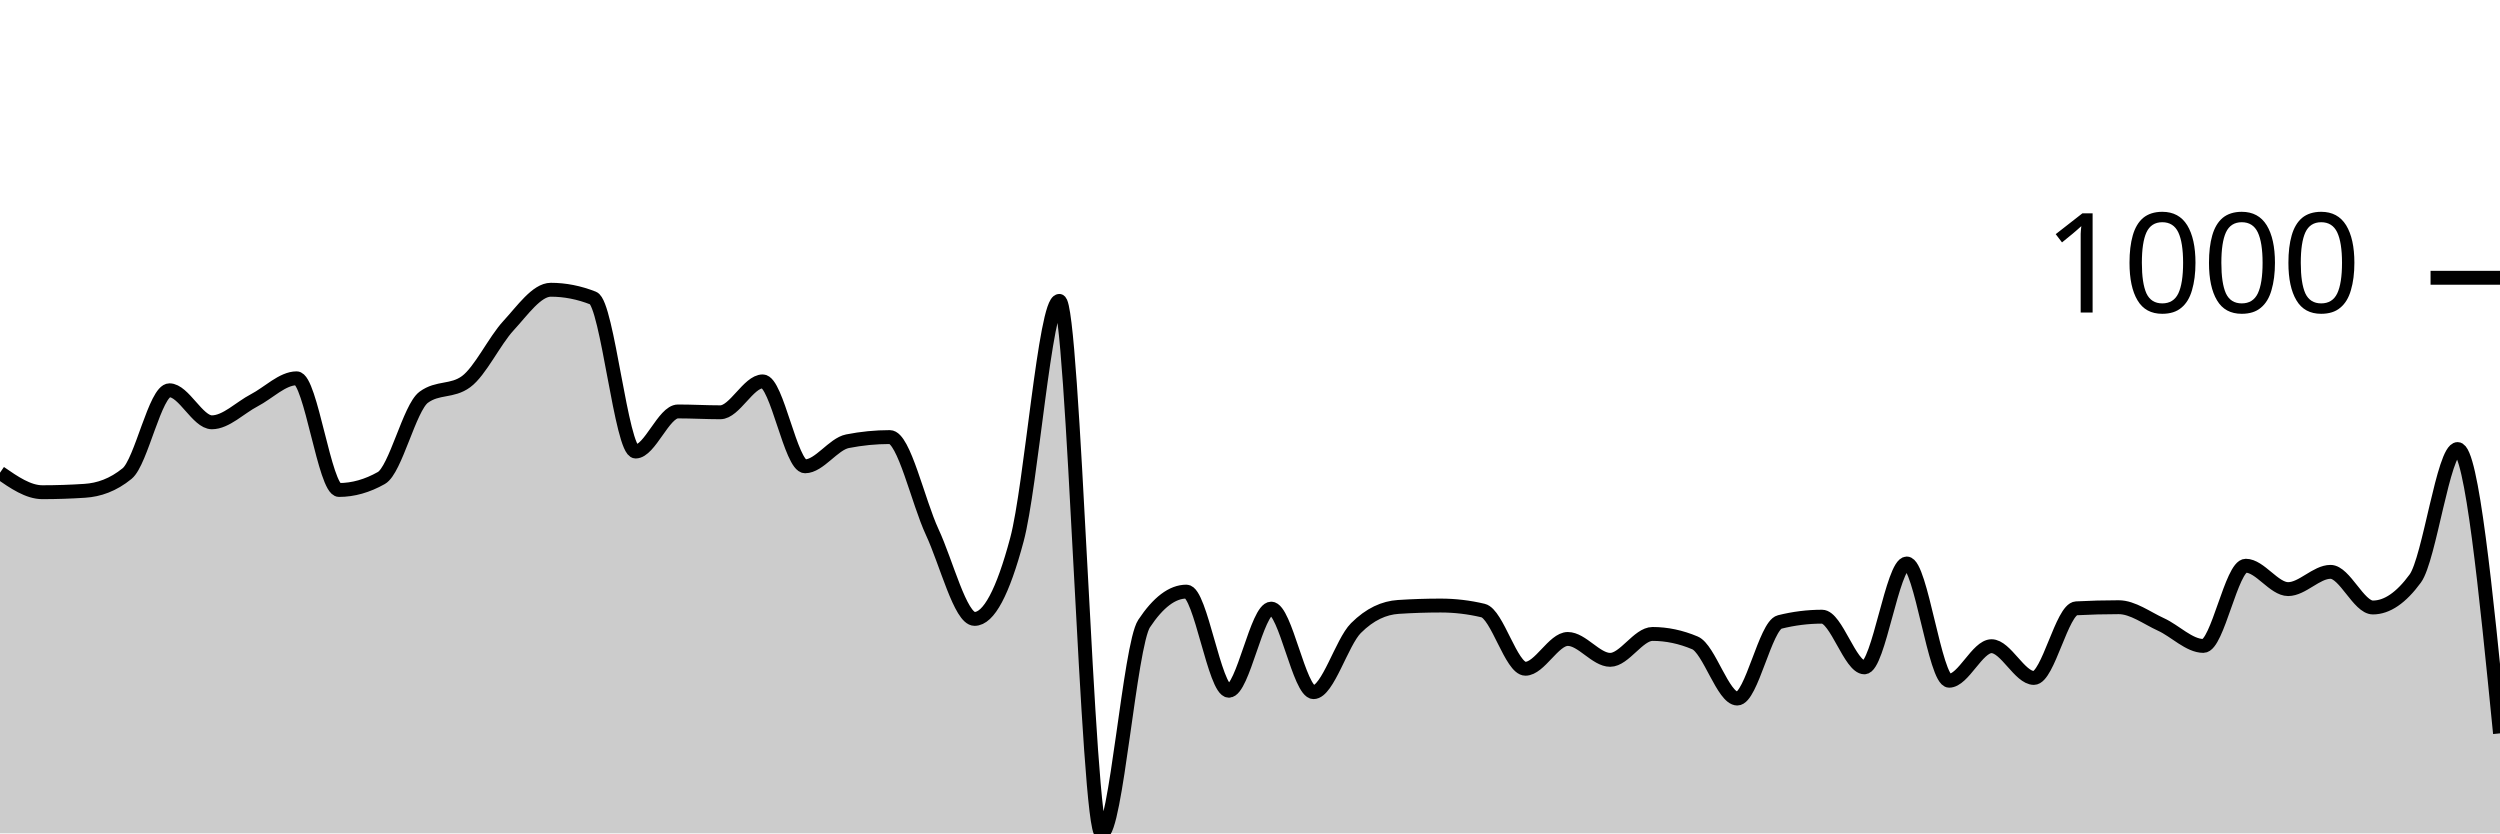
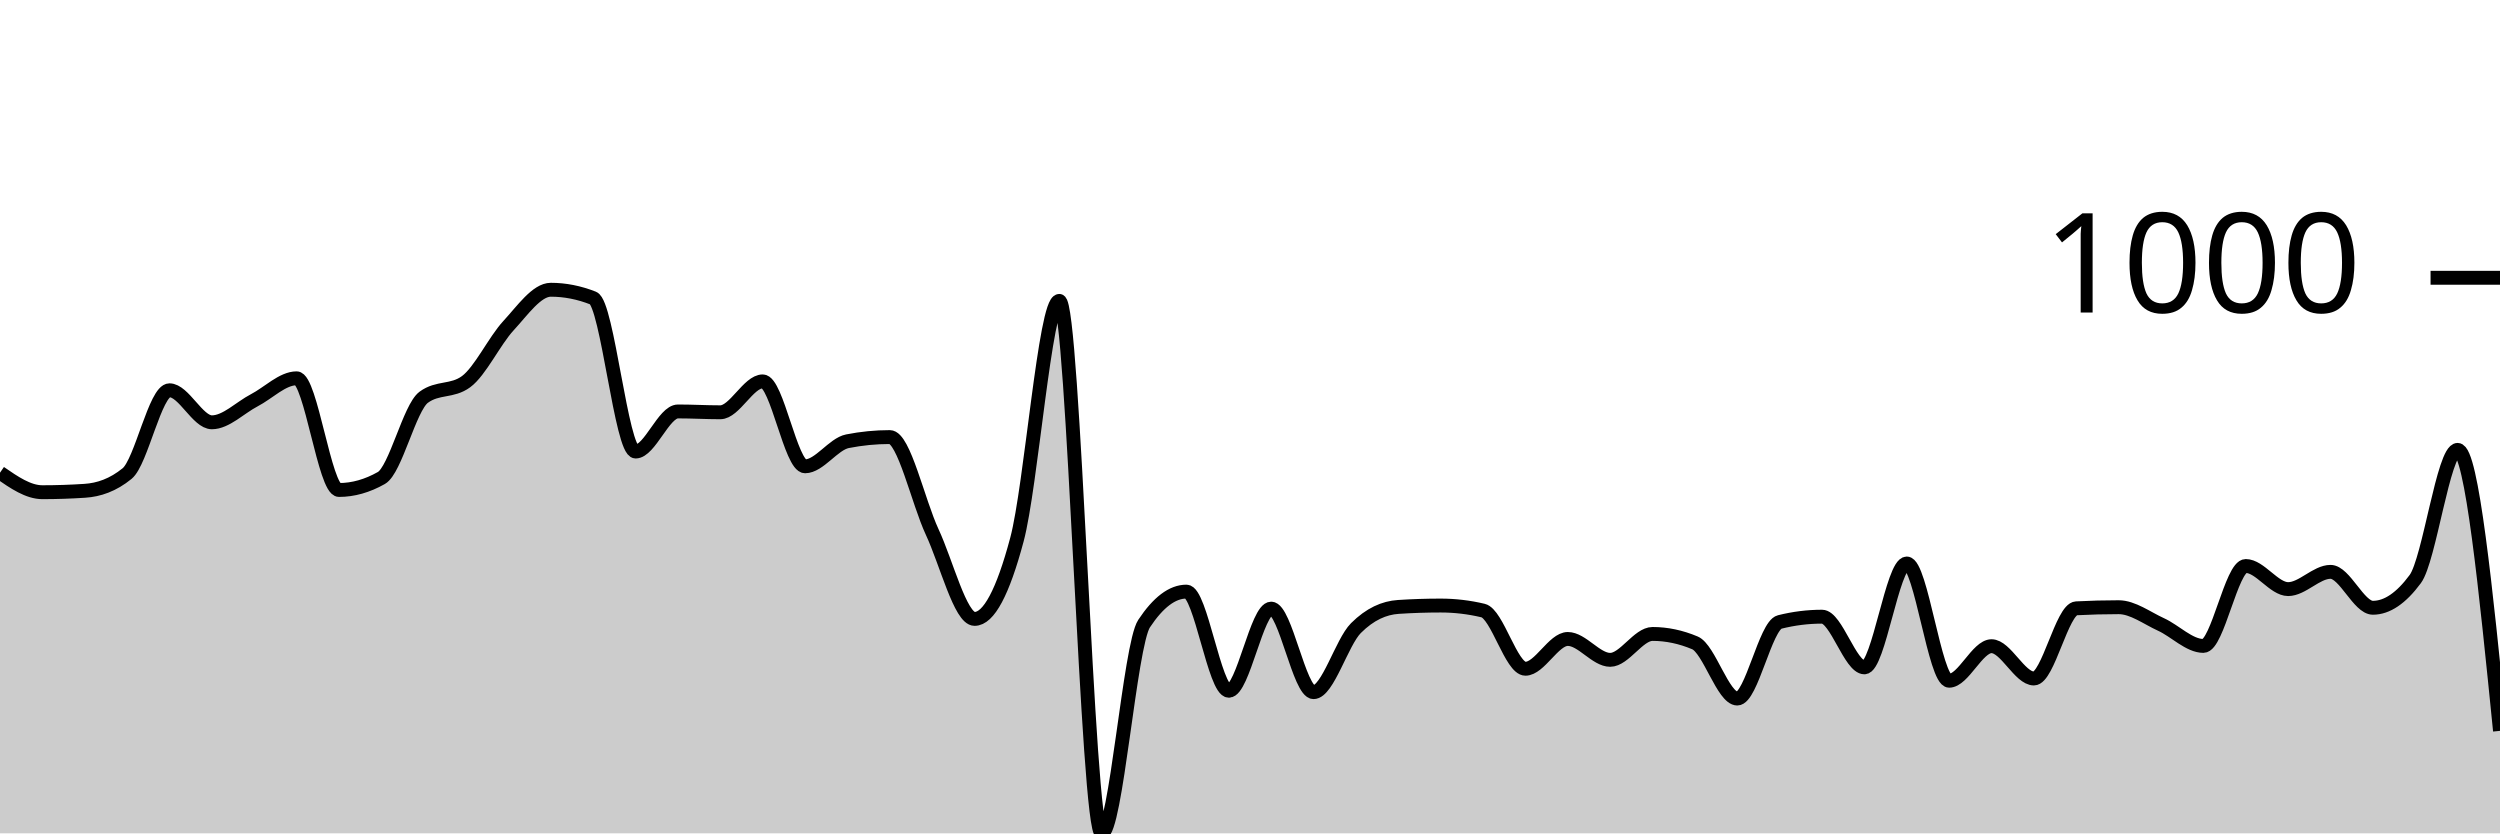
<svg xmlns="http://www.w3.org/2000/svg" viewBox="0 0 180 60">
  <g transform="translate(0,20)">
-     <path class="area" fill="rgba(0, 0, 0, 0.2)" d="M0,14.035C1.017,14.737,2.034,15.439,3.051,15.439C4.068,15.439,5.085,15.405,6.102,15.338C7.119,15.272,8.136,14.924,9.153,14.095C10.169,13.266,11.186,8.1,12.203,8.1C13.22,8.1,14.237,10.406,15.254,10.406C16.271,10.406,17.288,9.35,18.305,8.822C19.322,8.294,20.339,7.238,21.356,7.238C22.373,7.238,23.39,15.278,24.407,15.278C25.424,15.278,26.441,14.991,27.458,14.416C28.475,13.841,29.492,9.35,30.508,8.602C31.525,7.853,32.542,8.227,33.559,7.479C34.576,6.73,35.593,4.551,36.61,3.449C37.627,2.346,38.644,0.862,39.661,0.862C40.678,0.862,41.695,1.063,42.712,1.464C43.729,1.865,44.746,12.511,45.763,12.511C46.78,12.511,47.797,9.624,48.814,9.624C49.831,9.624,50.847,9.684,51.864,9.684C52.881,9.684,53.898,7.459,54.915,7.459C55.932,7.459,56.949,13.574,57.966,13.574C58.983,13.574,60,11.97,61.017,11.769C62.034,11.569,63.051,11.469,64.068,11.469C65.085,11.469,66.102,16.124,67.119,18.306C68.136,20.488,69.153,24.561,70.169,24.561C71.186,24.561,72.203,22.657,73.22,18.847C74.237,15.038,75.254,1.664,76.271,1.664C77.288,1.664,78.305,40,79.322,40C80.339,40,81.356,26.439,82.373,24.902C83.39,23.365,84.407,22.596,85.424,22.596C86.441,22.596,87.458,29.734,88.475,29.734C89.492,29.734,90.508,23.82,91.525,23.82C92.542,23.82,93.559,29.835,94.576,29.835C95.593,29.835,96.61,26.239,97.627,25.223C98.644,24.207,99.661,23.766,100.678,23.699C101.695,23.632,102.712,23.599,103.729,23.599C104.746,23.599,105.763,23.719,106.78,23.96C107.797,24.201,108.814,28.15,109.831,28.15C110.847,28.15,111.864,26.005,112.881,26.005C113.898,26.005,114.915,27.509,115.932,27.509C116.949,27.509,117.966,25.644,118.983,25.644C120,25.644,121.017,25.858,122.034,26.286C123.051,26.713,124.068,30.296,125.085,30.296C126.102,30.296,127.119,25.036,128.136,24.782C129.153,24.528,130.169,24.401,131.186,24.401C132.203,24.401,133.22,28.05,134.237,28.05C135.254,28.05,136.271,20.571,137.288,20.571C138.305,20.571,139.322,29.013,140.339,29.013C141.356,29.013,142.373,26.526,143.39,26.526C144.407,26.526,145.424,28.812,146.441,28.812C147.458,28.812,148.475,23.853,149.492,23.799C150.508,23.746,151.525,23.719,152.542,23.719C153.559,23.719,154.576,24.498,155.593,24.962C156.61,25.427,157.627,26.506,158.644,26.506C159.661,26.506,160.678,20.732,161.695,20.732C162.712,20.732,163.729,22.416,164.746,22.416C165.763,22.416,166.78,21.173,167.797,21.173C168.814,21.173,169.831,23.739,170.847,23.739C171.864,23.739,172.881,23.044,173.898,21.654C174.915,20.264,175.932,12.331,176.949,12.331C177.966,12.331,178.983,22.566,180,32.802L180,40C178.983,40,177.966,40,176.949,40C175.932,40,174.915,40,173.898,40C172.881,40,171.864,40,170.847,40C169.831,40,168.814,40,167.797,40C166.78,40,165.763,40,164.746,40C163.729,40,162.712,40,161.695,40C160.678,40,159.661,40,158.644,40C157.627,40,156.61,40,155.593,40C154.576,40,153.559,40,152.542,40C151.525,40,150.508,40,149.492,40C148.475,40,147.458,40,146.441,40C145.424,40,144.407,40,143.39,40C142.373,40,141.356,40,140.339,40C139.322,40,138.305,40,137.288,40C136.271,40,135.254,40,134.237,40C133.22,40,132.203,40,131.186,40C130.169,40,129.153,40,128.136,40C127.119,40,126.102,40,125.085,40C124.068,40,123.051,40,122.034,40C121.017,40,120,40,118.983,40C117.966,40,116.949,40,115.932,40C114.915,40,113.898,40,112.881,40C111.864,40,110.847,40,109.831,40C108.814,40,107.797,40,106.78,40C105.763,40,104.746,40,103.729,40C102.712,40,101.695,40,100.678,40C99.661,40,98.644,40,97.627,40C96.61,40,95.593,40,94.576,40C93.559,40,92.542,40,91.525,40C90.508,40,89.492,40,88.475,40C87.458,40,86.441,40,85.424,40C84.407,40,83.39,40,82.373,40C81.356,40,80.339,40,79.322,40C78.305,40,77.288,40,76.271,40C75.254,40,74.237,40,73.22,40C72.203,40,71.186,40,70.169,40C69.153,40,68.136,40,67.119,40C66.102,40,65.085,40,64.068,40C63.051,40,62.034,40,61.017,40C60,40,58.983,40,57.966,40C56.949,40,55.932,40,54.915,40C53.898,40,52.881,40,51.864,40C50.847,40,49.831,40,48.814,40C47.797,40,46.78,40,45.763,40C44.746,40,43.729,40,42.712,40C41.695,40,40.678,40,39.661,40C38.644,40,37.627,40,36.61,40C35.593,40,34.576,40,33.559,40C32.542,40,31.525,40,30.508,40C29.492,40,28.475,40,27.458,40C26.441,40,25.424,40,24.407,40C23.39,40,22.373,40,21.356,40C20.339,40,19.322,40,18.305,40C17.288,40,16.271,40,15.254,40C14.237,40,13.22,40,12.203,40C11.186,40,10.169,40,9.153,40C8.136,40,7.119,40,6.102,40C5.085,40,4.068,40,3.051,40C2.034,40,1.017,40,0,40Z" />
-     <path class="line" stroke="black" fill="none" d="M0,14.035C1.017,14.737,2.034,15.439,3.051,15.439C4.068,15.439,5.085,15.405,6.102,15.338C7.119,15.272,8.136,14.924,9.153,14.095C10.169,13.266,11.186,8.1,12.203,8.1C13.22,8.1,14.237,10.406,15.254,10.406C16.271,10.406,17.288,9.35,18.305,8.822C19.322,8.294,20.339,7.238,21.356,7.238C22.373,7.238,23.39,15.278,24.407,15.278C25.424,15.278,26.441,14.991,27.458,14.416C28.475,13.841,29.492,9.35,30.508,8.602C31.525,7.853,32.542,8.227,33.559,7.479C34.576,6.73,35.593,4.551,36.61,3.449C37.627,2.346,38.644,0.862,39.661,0.862C40.678,0.862,41.695,1.063,42.712,1.464C43.729,1.865,44.746,12.511,45.763,12.511C46.78,12.511,47.797,9.624,48.814,9.624C49.831,9.624,50.847,9.684,51.864,9.684C52.881,9.684,53.898,7.459,54.915,7.459C55.932,7.459,56.949,13.574,57.966,13.574C58.983,13.574,60,11.97,61.017,11.769C62.034,11.569,63.051,11.469,64.068,11.469C65.085,11.469,66.102,16.124,67.119,18.306C68.136,20.488,69.153,24.561,70.169,24.561C71.186,24.561,72.203,22.657,73.22,18.847C74.237,15.038,75.254,1.664,76.271,1.664C77.288,1.664,78.305,40,79.322,40C80.339,40,81.356,26.439,82.373,24.902C83.39,23.365,84.407,22.596,85.424,22.596C86.441,22.596,87.458,29.734,88.475,29.734C89.492,29.734,90.508,23.82,91.525,23.82C92.542,23.82,93.559,29.835,94.576,29.835C95.593,29.835,96.61,26.239,97.627,25.223C98.644,24.207,99.661,23.766,100.678,23.699C101.695,23.632,102.712,23.599,103.729,23.599C104.746,23.599,105.763,23.719,106.78,23.96C107.797,24.201,108.814,28.15,109.831,28.15C110.847,28.15,111.864,26.005,112.881,26.005C113.898,26.005,114.915,27.509,115.932,27.509C116.949,27.509,117.966,25.644,118.983,25.644C120,25.644,121.017,25.858,122.034,26.286C123.051,26.713,124.068,30.296,125.085,30.296C126.102,30.296,127.119,25.036,128.136,24.782C129.153,24.528,130.169,24.401,131.186,24.401C132.203,24.401,133.22,28.05,134.237,28.05C135.254,28.05,136.271,20.571,137.288,20.571C138.305,20.571,139.322,29.013,140.339,29.013C141.356,29.013,142.373,26.526,143.39,26.526C144.407,26.526,145.424,28.812,146.441,28.812C147.458,28.812,148.475,23.853,149.492,23.799C150.508,23.746,151.525,23.719,152.542,23.719C153.559,23.719,154.576,24.498,155.593,24.962C156.61,25.427,157.627,26.506,158.644,26.506C159.661,26.506,160.678,20.732,161.695,20.732C162.712,20.732,163.729,22.416,164.746,22.416C165.763,22.416,166.78,21.173,167.797,21.173C168.814,21.173,169.831,23.739,170.847,23.739C171.864,23.739,172.881,23.044,173.898,21.654C174.915,20.264,175.932,12.331,176.949,12.331C177.966,12.331,178.983,22.566,180,32.802" />
+     <path class="area" fill="rgba(0, 0, 0, 0.2)" d="M0,14.035C1.017,14.737,2.034,15.439,3.051,15.439C4.068,15.439,5.085,15.405,6.102,15.338C7.119,15.272,8.136,14.924,9.153,14.095C10.169,13.266,11.186,8.1,12.203,8.1C13.22,8.1,14.237,10.406,15.254,10.406C16.271,10.406,17.288,9.35,18.305,8.822C19.322,8.294,20.339,7.238,21.356,7.238C22.373,7.238,23.39,15.278,24.407,15.278C25.424,15.278,26.441,14.991,27.458,14.416C28.475,13.841,29.492,9.35,30.508,8.602C31.525,7.853,32.542,8.227,33.559,7.479C34.576,6.73,35.593,4.551,36.61,3.449C37.627,2.346,38.644,0.862,39.661,0.862C40.678,0.862,41.695,1.063,42.712,1.464C43.729,1.865,44.746,12.511,45.763,12.511C46.78,12.511,47.797,9.624,48.814,9.624C49.831,9.624,50.847,9.684,51.864,9.684C52.881,9.684,53.898,7.459,54.915,7.459C55.932,7.459,56.949,13.574,57.966,13.574C58.983,13.574,60,11.97,61.017,11.769C62.034,11.569,63.051,11.469,64.068,11.469C65.085,11.469,66.102,16.124,67.119,18.306C68.136,20.488,69.153,24.561,70.169,24.561C71.186,24.561,72.203,22.657,73.22,18.847C74.237,15.038,75.254,1.664,76.271,1.664C77.288,1.664,78.305,40,79.322,40C80.339,40,81.356,26.439,82.373,24.902C83.39,23.365,84.407,22.596,85.424,22.596C86.441,22.596,87.458,29.734,88.475,29.734C89.492,29.734,90.508,23.82,91.525,23.82C92.542,23.82,93.559,29.835,94.576,29.835C95.593,29.835,96.61,26.239,97.627,25.223C98.644,24.207,99.661,23.766,100.678,23.699C101.695,23.632,102.712,23.599,103.729,23.599C104.746,23.599,105.763,23.719,106.78,23.96C107.797,24.201,108.814,28.15,109.831,28.15C110.847,28.15,111.864,26.005,112.881,26.005C113.898,26.005,114.915,27.509,115.932,27.509C116.949,27.509,117.966,25.644,118.983,25.644C120,25.644,121.017,25.858,122.034,26.286C123.051,26.713,124.068,30.296,125.085,30.296C126.102,30.296,127.119,25.036,128.136,24.782C129.153,24.528,130.169,24.401,131.186,24.401C132.203,24.401,133.22,28.05,134.237,28.05C135.254,28.05,136.271,20.571,137.288,20.571C138.305,20.571,139.322,29.013,140.339,29.013C141.356,29.013,142.373,26.526,143.39,26.526C144.407,26.526,145.424,28.852,146.441,28.852C147.458,28.852,148.475,23.853,149.492,23.799C150.508,23.746,151.525,23.719,152.542,23.719C153.559,23.719,154.576,24.498,155.593,24.962C156.61,25.427,157.627,26.506,158.644,26.506C159.661,26.506,160.678,20.752,161.695,20.752C162.712,20.752,163.729,22.416,164.746,22.416C165.763,22.416,166.78,21.173,167.797,21.173C168.814,21.173,169.831,23.759,170.847,23.759C171.864,23.759,172.881,23.071,173.898,21.694C174.915,20.317,175.932,12.391,176.949,12.391C177.966,12.391,178.983,22.506,180,32.622L180,40C178.983,40,177.966,40,176.949,40C175.932,40,174.915,40,173.898,40C172.881,40,171.864,40,170.847,40C169.831,40,168.814,40,167.797,40C166.78,40,165.763,40,164.746,40C163.729,40,162.712,40,161.695,40C160.678,40,159.661,40,158.644,40C157.627,40,156.61,40,155.593,40C154.576,40,153.559,40,152.542,40C151.525,40,150.508,40,149.492,40C148.475,40,147.458,40,146.441,40C145.424,40,144.407,40,143.39,40C142.373,40,141.356,40,140.339,40C139.322,40,138.305,40,137.288,40C136.271,40,135.254,40,134.237,40C133.22,40,132.203,40,131.186,40C130.169,40,129.153,40,128.136,40C127.119,40,126.102,40,125.085,40C124.068,40,123.051,40,122.034,40C121.017,40,120,40,118.983,40C117.966,40,116.949,40,115.932,40C114.915,40,113.898,40,112.881,40C111.864,40,110.847,40,109.831,40C108.814,40,107.797,40,106.78,40C105.763,40,104.746,40,103.729,40C102.712,40,101.695,40,100.678,40C99.661,40,98.644,40,97.627,40C96.61,40,95.593,40,94.576,40C93.559,40,92.542,40,91.525,40C90.508,40,89.492,40,88.475,40C87.458,40,86.441,40,85.424,40C84.407,40,83.39,40,82.373,40C81.356,40,80.339,40,79.322,40C78.305,40,77.288,40,76.271,40C75.254,40,74.237,40,73.22,40C72.203,40,71.186,40,70.169,40C69.153,40,68.136,40,67.119,40C66.102,40,65.085,40,64.068,40C63.051,40,62.034,40,61.017,40C60,40,58.983,40,57.966,40C56.949,40,55.932,40,54.915,40C53.898,40,52.881,40,51.864,40C50.847,40,49.831,40,48.814,40C47.797,40,46.78,40,45.763,40C44.746,40,43.729,40,42.712,40C41.695,40,40.678,40,39.661,40C38.644,40,37.627,40,36.61,40C35.593,40,34.576,40,33.559,40C32.542,40,31.525,40,30.508,40C29.492,40,28.475,40,27.458,40C26.441,40,25.424,40,24.407,40C23.39,40,22.373,40,21.356,40C20.339,40,19.322,40,18.305,40C17.288,40,16.271,40,15.254,40C14.237,40,13.22,40,12.203,40C11.186,40,10.169,40,9.153,40C8.136,40,7.119,40,6.102,40C5.085,40,4.068,40,3.051,40C2.034,40,1.017,40,0,40Z" />
+     <path class="line" stroke="black" fill="none" d="M0,14.035C1.017,14.737,2.034,15.439,3.051,15.439C4.068,15.439,5.085,15.405,6.102,15.338C7.119,15.272,8.136,14.924,9.153,14.095C10.169,13.266,11.186,8.1,12.203,8.1C13.22,8.1,14.237,10.406,15.254,10.406C16.271,10.406,17.288,9.35,18.305,8.822C19.322,8.294,20.339,7.238,21.356,7.238C22.373,7.238,23.39,15.278,24.407,15.278C25.424,15.278,26.441,14.991,27.458,14.416C28.475,13.841,29.492,9.35,30.508,8.602C31.525,7.853,32.542,8.227,33.559,7.479C34.576,6.73,35.593,4.551,36.61,3.449C37.627,2.346,38.644,0.862,39.661,0.862C40.678,0.862,41.695,1.063,42.712,1.464C43.729,1.865,44.746,12.511,45.763,12.511C46.78,12.511,47.797,9.624,48.814,9.624C49.831,9.624,50.847,9.684,51.864,9.684C52.881,9.684,53.898,7.459,54.915,7.459C55.932,7.459,56.949,13.574,57.966,13.574C58.983,13.574,60,11.97,61.017,11.769C62.034,11.569,63.051,11.469,64.068,11.469C65.085,11.469,66.102,16.124,67.119,18.306C68.136,20.488,69.153,24.561,70.169,24.561C71.186,24.561,72.203,22.657,73.22,18.847C74.237,15.038,75.254,1.664,76.271,1.664C77.288,1.664,78.305,40,79.322,40C80.339,40,81.356,26.439,82.373,24.902C83.39,23.365,84.407,22.596,85.424,22.596C86.441,22.596,87.458,29.734,88.475,29.734C89.492,29.734,90.508,23.82,91.525,23.82C92.542,23.82,93.559,29.835,94.576,29.835C95.593,29.835,96.61,26.239,97.627,25.223C98.644,24.207,99.661,23.766,100.678,23.699C101.695,23.632,102.712,23.599,103.729,23.599C104.746,23.599,105.763,23.719,106.78,23.96C107.797,24.201,108.814,28.15,109.831,28.15C110.847,28.15,111.864,26.005,112.881,26.005C113.898,26.005,114.915,27.509,115.932,27.509C116.949,27.509,117.966,25.644,118.983,25.644C120,25.644,121.017,25.858,122.034,26.286C123.051,26.713,124.068,30.296,125.085,30.296C126.102,30.296,127.119,25.036,128.136,24.782C129.153,24.528,130.169,24.401,131.186,24.401C132.203,24.401,133.22,28.05,134.237,28.05C135.254,28.05,136.271,20.571,137.288,20.571C138.305,20.571,139.322,29.013,140.339,29.013C141.356,29.013,142.373,26.526,143.39,26.526C144.407,26.526,145.424,28.852,146.441,28.852C147.458,28.852,148.475,23.853,149.492,23.799C150.508,23.746,151.525,23.719,152.542,23.719C153.559,23.719,154.576,24.498,155.593,24.962C156.61,25.427,157.627,26.506,158.644,26.506C159.661,26.506,160.678,20.752,161.695,20.752C162.712,20.752,163.729,22.416,164.746,22.416C165.763,22.416,166.78,21.173,167.797,21.173C168.814,21.173,169.831,23.759,170.847,23.759C171.864,23.759,172.881,23.071,173.898,21.694C174.915,20.317,175.932,12.391,176.949,12.391C177.966,12.391,178.983,22.506,180,32.622" />
    <path class="axis-ceiling" stroke-width="1" stroke="black" fill="none" d="M175,0L180,0" />
    <text class="axis-ceiling-label" font-family="sans-serif" text-anchor="end" font-size="10px" x="170" y="2.5">1000</text>
  </g>
</svg>
